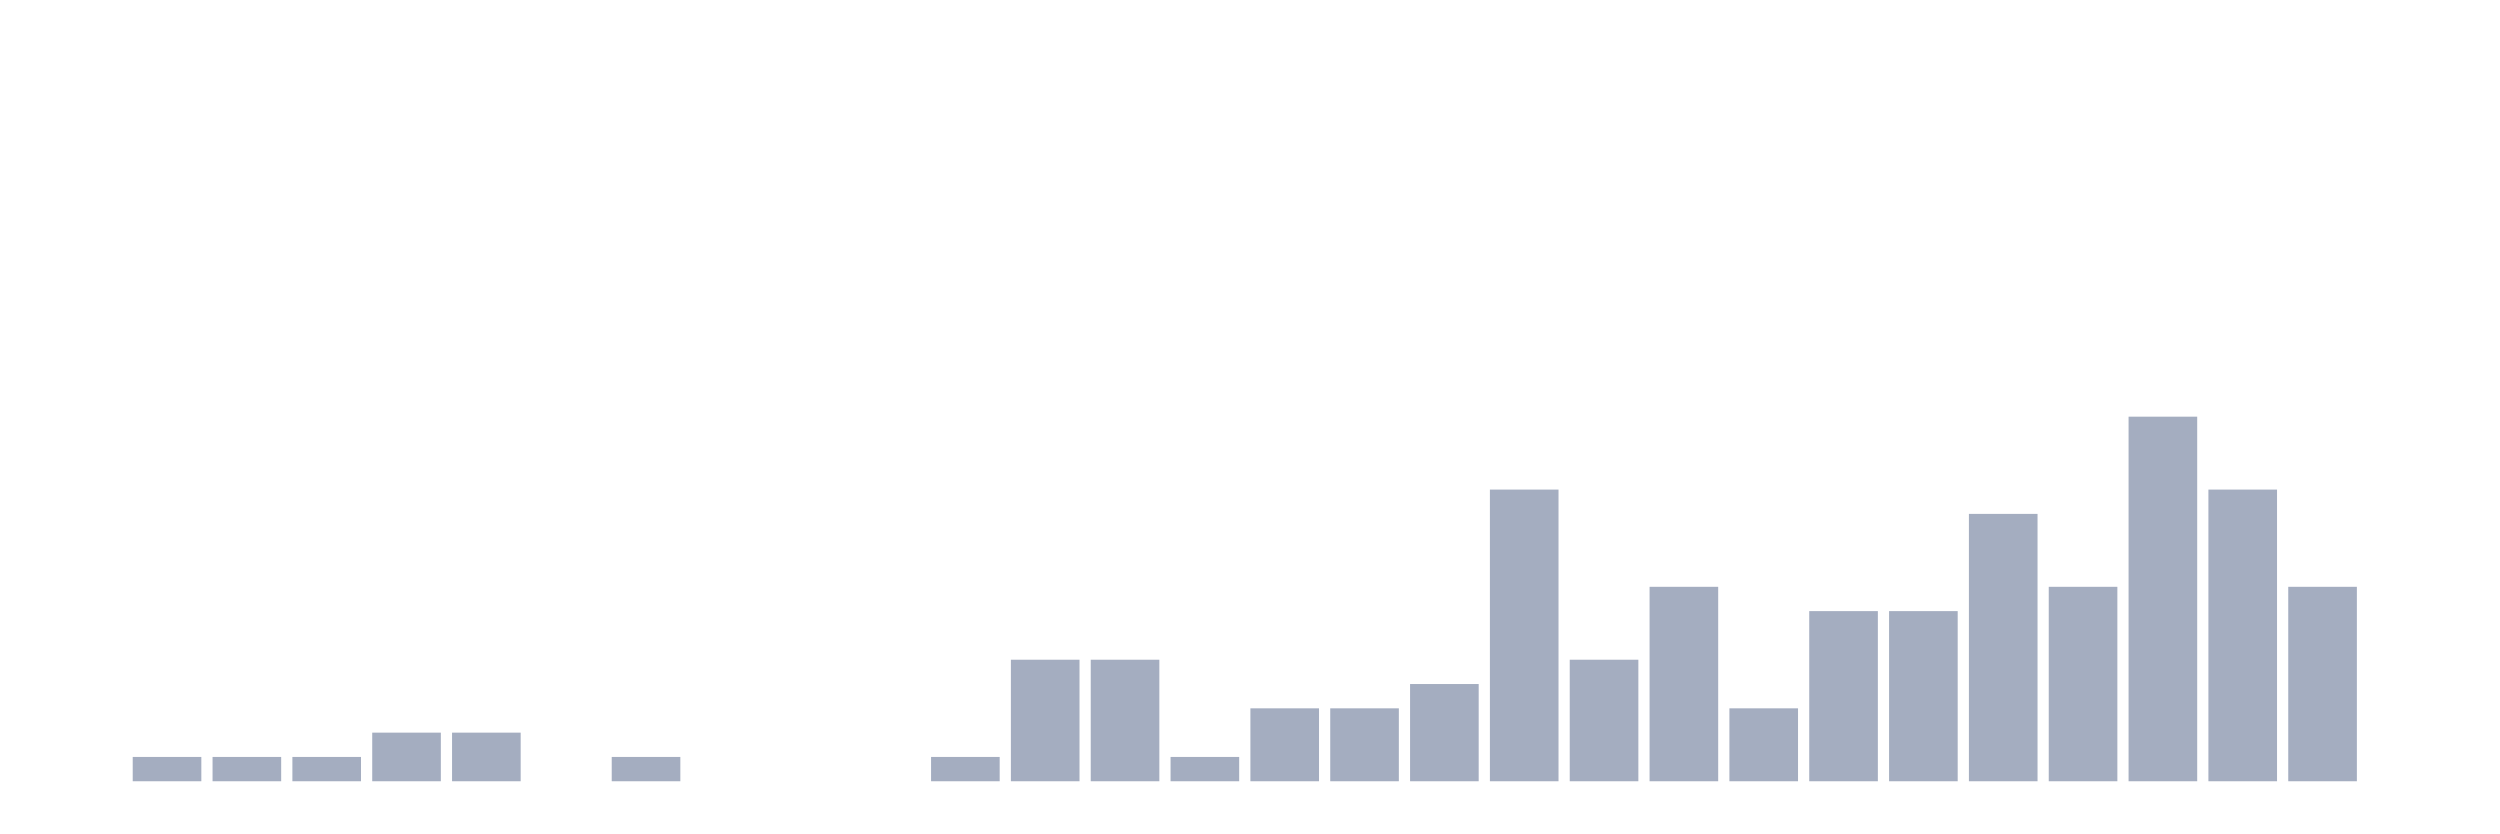
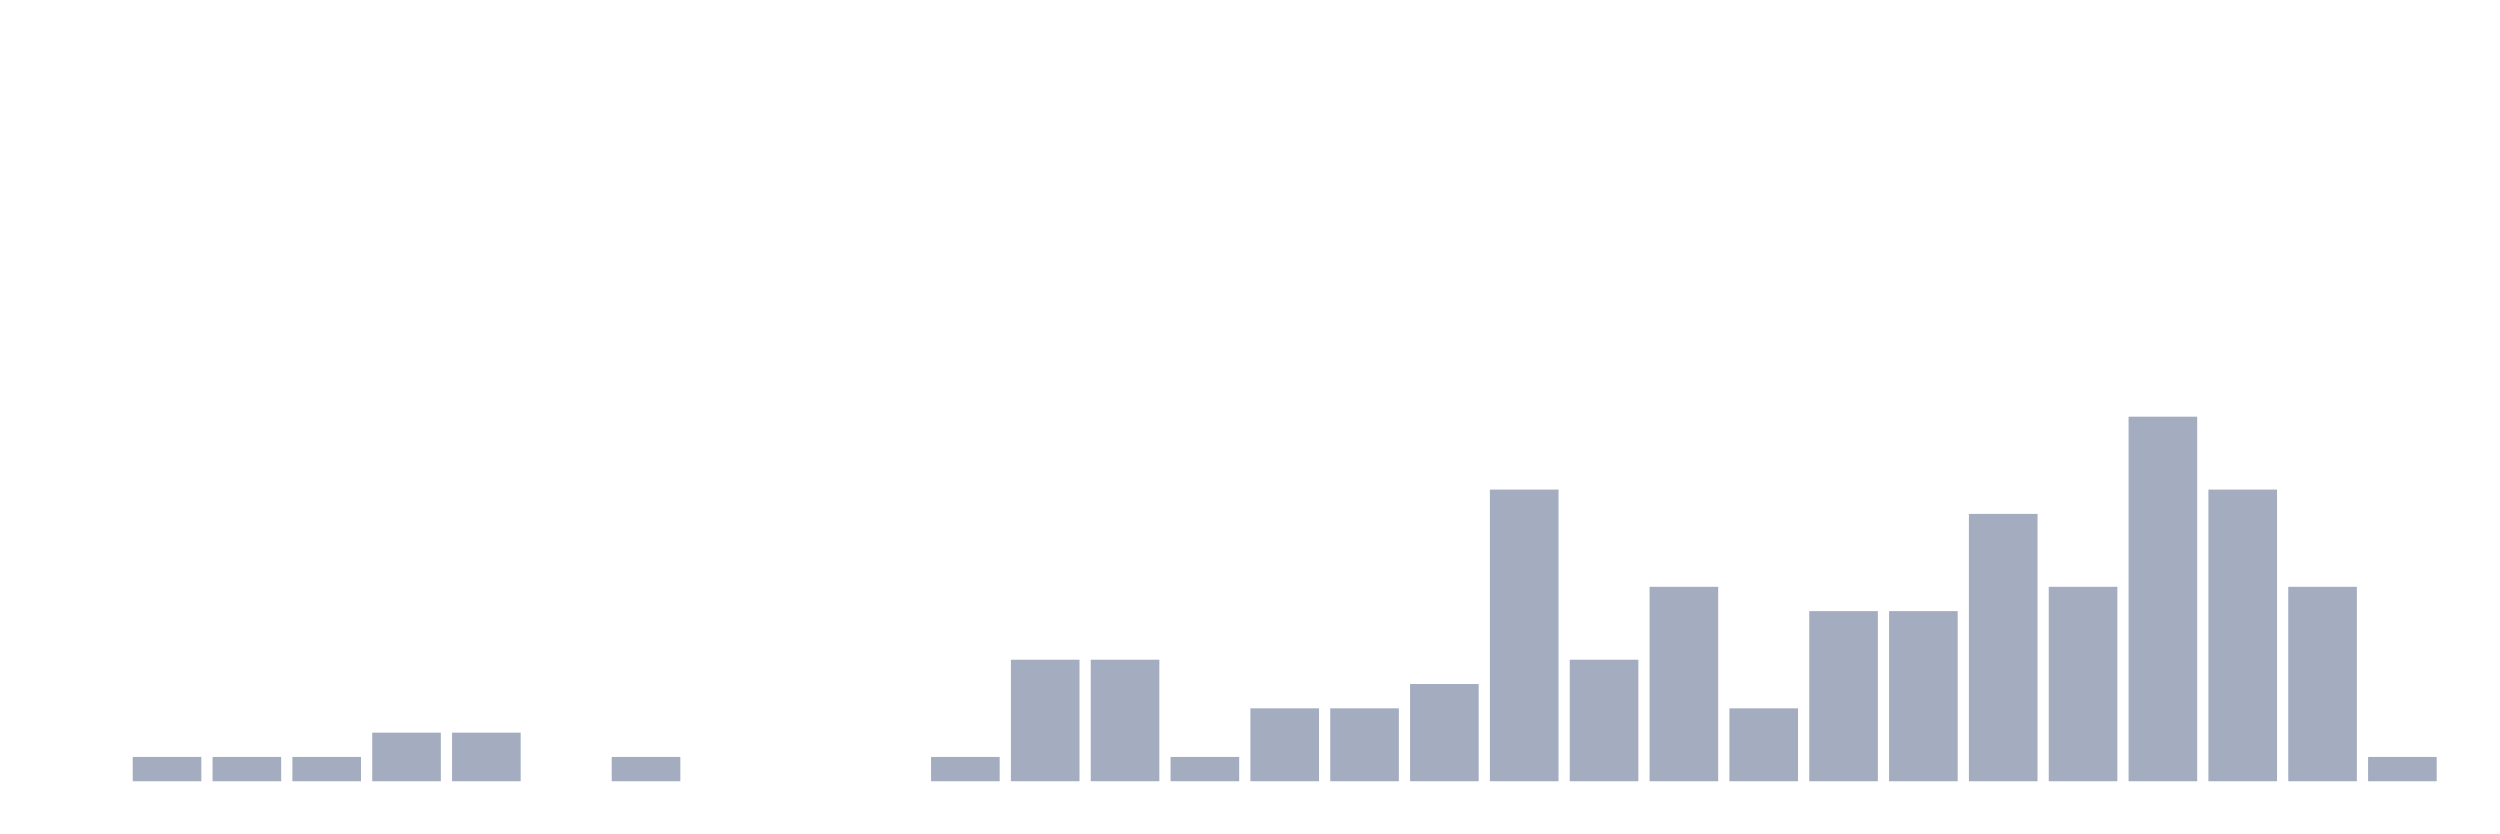
<svg xmlns="http://www.w3.org/2000/svg" viewBox="0 0 480 160">
  <g transform="translate(10,10)">
    <rect class="bar" x="0.153" width="13.175" y="140" height="0" fill="rgb(164,173,192)" />
    <rect class="bar" x="15.482" width="13.175" y="135.333" height="4.667" fill="rgb(164,173,192)" />
    <rect class="bar" x="30.81" width="13.175" y="135.333" height="4.667" fill="rgb(164,173,192)" />
    <rect class="bar" x="46.138" width="13.175" y="135.333" height="4.667" fill="rgb(164,173,192)" />
    <rect class="bar" x="61.466" width="13.175" y="130.667" height="9.333" fill="rgb(164,173,192)" />
    <rect class="bar" x="76.794" width="13.175" y="130.667" height="9.333" fill="rgb(164,173,192)" />
    <rect class="bar" x="92.123" width="13.175" y="140" height="0" fill="rgb(164,173,192)" />
    <rect class="bar" x="107.451" width="13.175" y="135.333" height="4.667" fill="rgb(164,173,192)" />
    <rect class="bar" x="122.779" width="13.175" y="140" height="0" fill="rgb(164,173,192)" />
    <rect class="bar" x="138.107" width="13.175" y="140" height="0" fill="rgb(164,173,192)" />
    <rect class="bar" x="153.436" width="13.175" y="140" height="0" fill="rgb(164,173,192)" />
    <rect class="bar" x="168.764" width="13.175" y="135.333" height="4.667" fill="rgb(164,173,192)" />
    <rect class="bar" x="184.092" width="13.175" y="116.667" height="23.333" fill="rgb(164,173,192)" />
    <rect class="bar" x="199.42" width="13.175" y="116.667" height="23.333" fill="rgb(164,173,192)" />
    <rect class="bar" x="214.748" width="13.175" y="135.333" height="4.667" fill="rgb(164,173,192)" />
    <rect class="bar" x="230.077" width="13.175" y="126" height="14" fill="rgb(164,173,192)" />
    <rect class="bar" x="245.405" width="13.175" y="126" height="14" fill="rgb(164,173,192)" />
    <rect class="bar" x="260.733" width="13.175" y="121.333" height="18.667" fill="rgb(164,173,192)" />
    <rect class="bar" x="276.061" width="13.175" y="84" height="56" fill="rgb(164,173,192)" />
    <rect class="bar" x="291.39" width="13.175" y="116.667" height="23.333" fill="rgb(164,173,192)" />
    <rect class="bar" x="306.718" width="13.175" y="102.667" height="37.333" fill="rgb(164,173,192)" />
    <rect class="bar" x="322.046" width="13.175" y="126" height="14" fill="rgb(164,173,192)" />
    <rect class="bar" x="337.374" width="13.175" y="107.333" height="32.667" fill="rgb(164,173,192)" />
    <rect class="bar" x="352.702" width="13.175" y="107.333" height="32.667" fill="rgb(164,173,192)" />
    <rect class="bar" x="368.031" width="13.175" y="88.667" height="51.333" fill="rgb(164,173,192)" />
    <rect class="bar" x="383.359" width="13.175" y="102.667" height="37.333" fill="rgb(164,173,192)" />
    <rect class="bar" x="398.687" width="13.175" y="70" height="70" fill="rgb(164,173,192)" />
    <rect class="bar" x="414.015" width="13.175" y="84" height="56" fill="rgb(164,173,192)" />
    <rect class="bar" x="429.344" width="13.175" y="102.667" height="37.333" fill="rgb(164,173,192)" />
-     <rect class="bar" x="444.672" width="13.175" y="140" height="0" fill="rgb(164,173,192)" />
+     <rect class="bar" x="444.672" width="13.175" y="135.333" height="4.667" fill="rgb(164,173,192)" />
  </g>
</svg>
